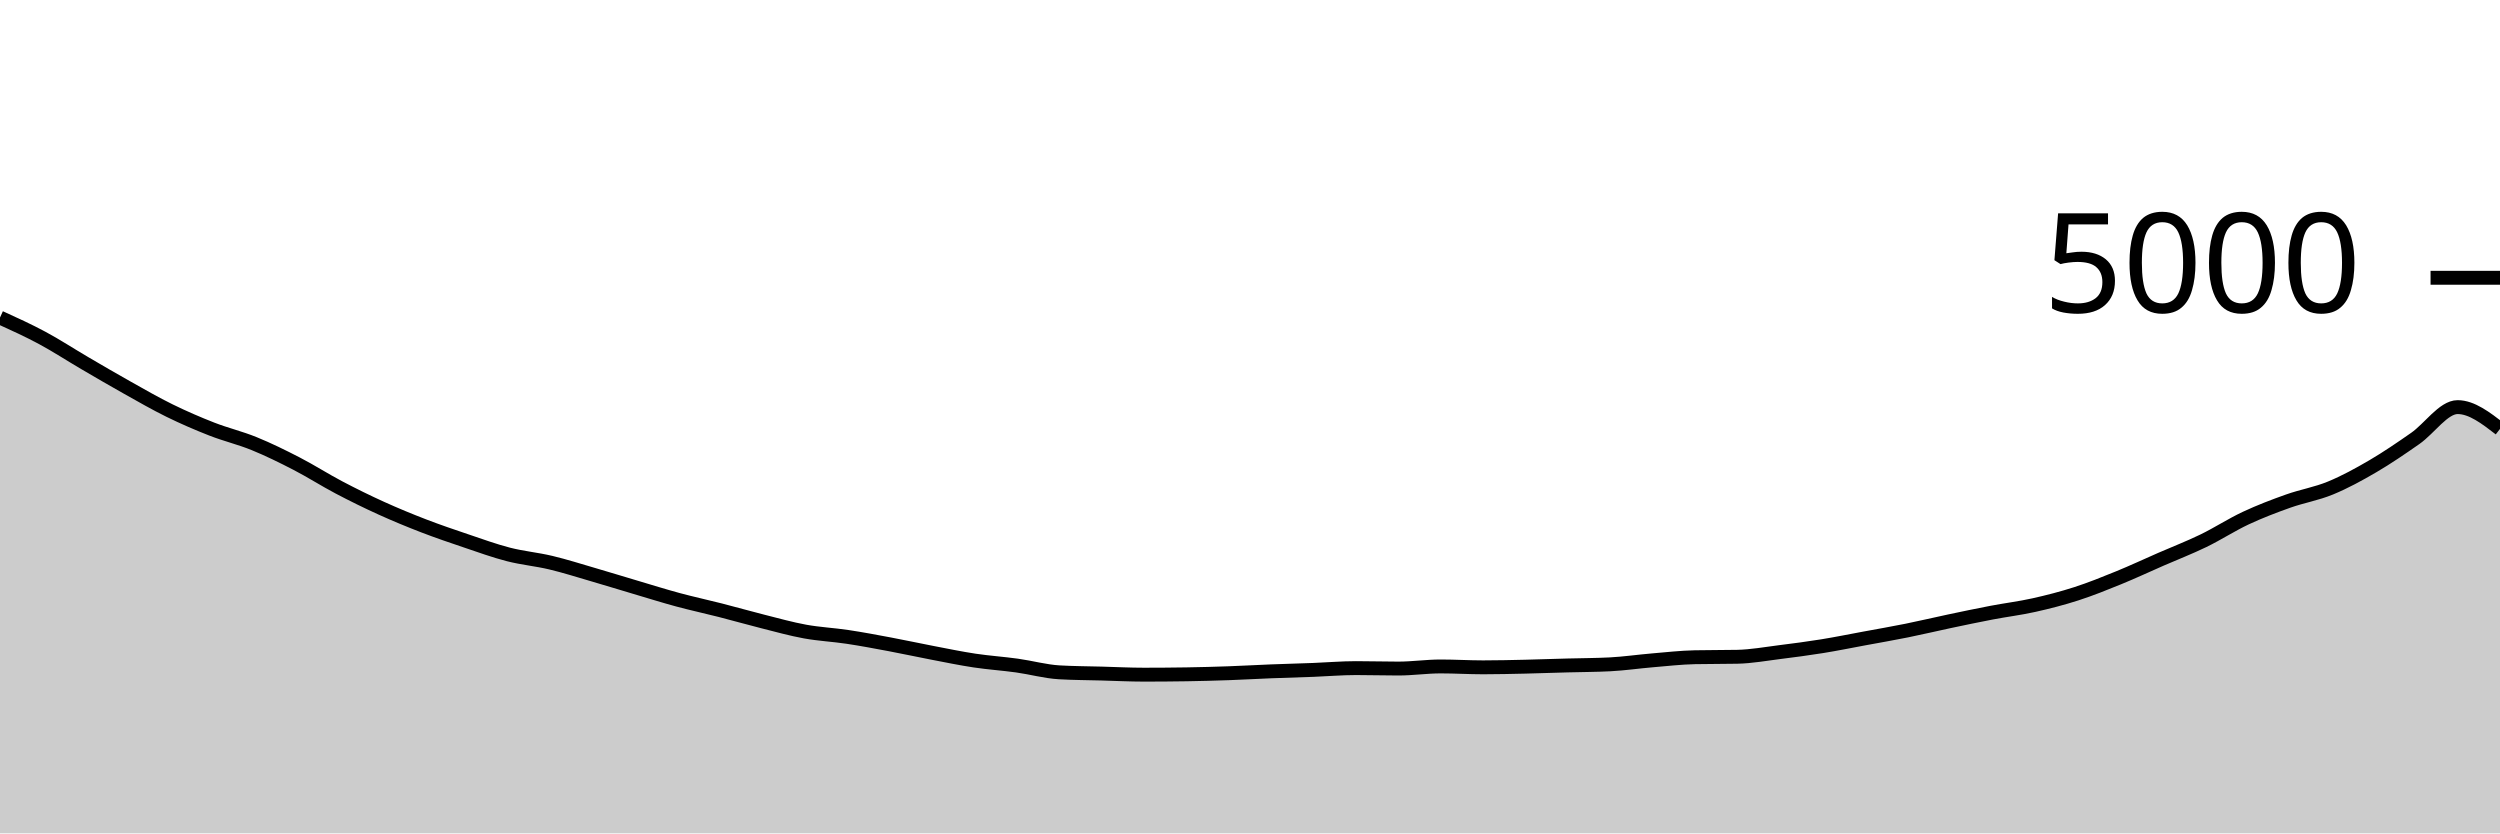
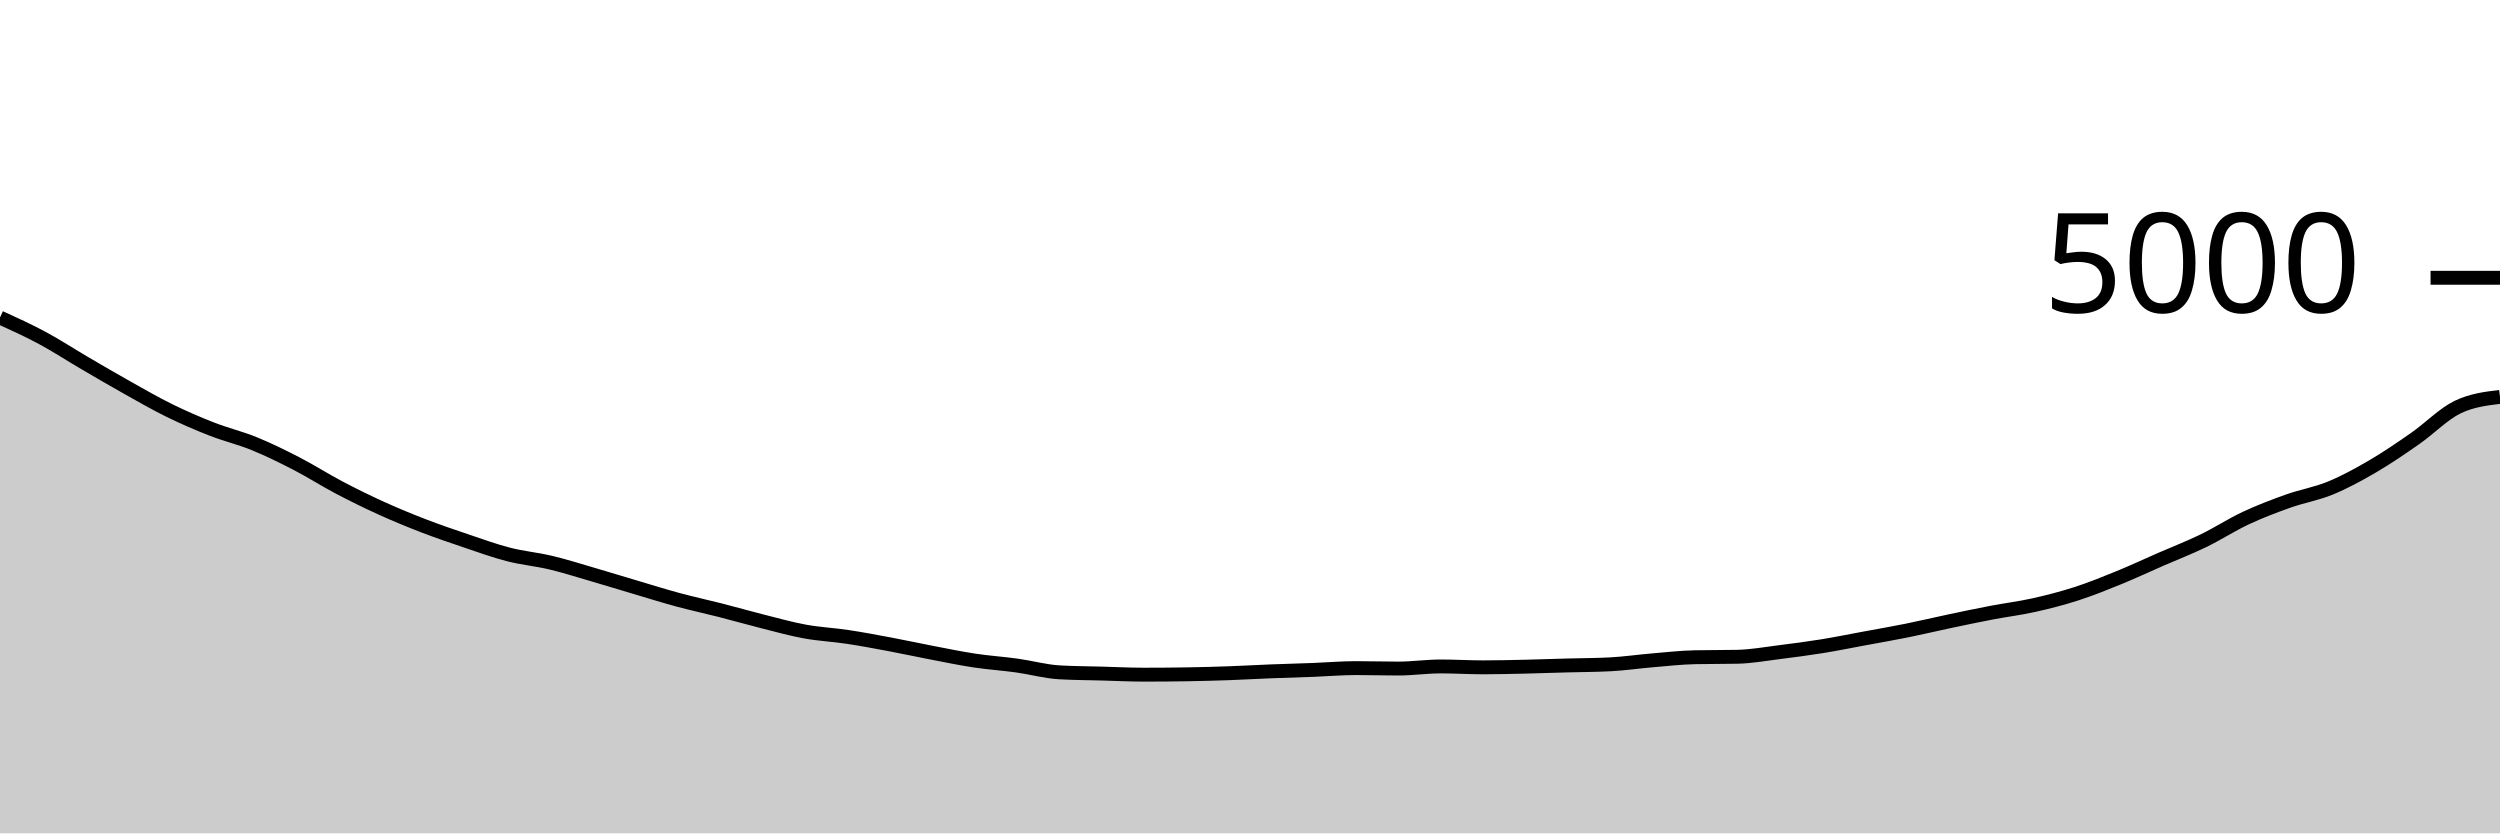
<svg xmlns="http://www.w3.org/2000/svg" viewBox="0 0 180 60">
  <g transform="translate(0,20)">
-     <path class="area" fill="rgba(0, 0, 0, 0.2)" d="M0,2.864C1.017,3.327,2.034,3.789,3.051,4.336C4.068,4.883,5.085,5.549,6.102,6.144C7.119,6.739,8.136,7.335,9.153,7.904C10.169,8.473,11.186,9.061,12.203,9.56C13.22,10.059,14.237,10.499,15.254,10.896C16.271,11.293,17.288,11.529,18.305,11.944C19.322,12.359,20.339,12.859,21.356,13.384C22.373,13.909,23.39,14.561,24.407,15.096C25.424,15.631,26.441,16.131,27.458,16.592C28.475,17.053,29.492,17.472,30.508,17.864C31.525,18.256,32.542,18.601,33.559,18.944C34.576,19.287,35.593,19.659,36.61,19.92C37.627,20.181,38.644,20.269,39.661,20.512C40.678,20.755,41.695,21.08,42.712,21.376C43.729,21.672,44.746,21.987,45.763,22.288C46.78,22.589,47.797,22.909,48.814,23.184C49.831,23.459,50.847,23.676,51.864,23.936C52.881,24.196,53.898,24.488,54.915,24.744C55.932,25,56.949,25.287,57.966,25.472C58.983,25.657,60,25.703,61.017,25.856C62.034,26.009,63.051,26.201,64.068,26.392C65.085,26.583,66.102,26.805,67.119,27C68.136,27.195,69.153,27.407,70.169,27.56C71.186,27.713,72.203,27.779,73.22,27.92C74.237,28.061,75.254,28.349,76.271,28.408C77.288,28.467,78.305,28.468,79.322,28.496C80.339,28.524,81.356,28.576,82.373,28.576C83.39,28.576,84.407,28.568,85.424,28.552C86.441,28.536,87.458,28.508,88.475,28.472C89.492,28.436,90.508,28.376,91.525,28.336C92.542,28.296,93.559,28.271,94.576,28.232C95.593,28.193,96.61,28.104,97.627,28.104C98.644,28.104,99.661,28.136,100.678,28.136C101.695,28.136,102.712,27.984,103.729,27.984C104.746,27.984,105.763,28.048,106.78,28.048C107.797,28.048,108.814,28.023,109.831,28C110.847,27.977,111.864,27.94,112.881,27.912C113.898,27.884,114.915,27.885,115.932,27.832C116.949,27.779,117.966,27.629,118.983,27.544C120,27.459,121.017,27.341,122.034,27.32C123.051,27.299,124.068,27.309,125.085,27.288C126.102,27.267,127.119,27.079,128.136,26.952C129.153,26.825,130.169,26.692,131.186,26.528C132.203,26.364,133.22,26.156,134.237,25.968C135.254,25.78,136.271,25.605,137.288,25.4C138.305,25.195,139.322,24.951,140.339,24.736C141.356,24.521,142.373,24.307,143.39,24.112C144.407,23.917,145.424,23.795,146.441,23.568C147.458,23.341,148.475,23.08,149.492,22.752C150.508,22.424,151.525,22.015,152.542,21.6C153.559,21.185,154.576,20.708,155.593,20.264C156.61,19.82,157.627,19.429,158.644,18.936C159.661,18.443,160.678,17.78,161.695,17.304C162.712,16.828,163.729,16.441,164.746,16.08C165.763,15.719,166.78,15.555,167.797,15.136C168.814,14.717,169.831,14.163,170.847,13.568C171.864,12.973,172.881,12.277,173.898,11.568C174.915,10.859,175.932,9.312,176.949,9.312C177.966,9.312,178.983,10.096,180,10.88L180,40C178.983,40,177.966,40,176.949,40C175.932,40,174.915,40,173.898,40C172.881,40,171.864,40,170.847,40C169.831,40,168.814,40,167.797,40C166.78,40,165.763,40,164.746,40C163.729,40,162.712,40,161.695,40C160.678,40,159.661,40,158.644,40C157.627,40,156.61,40,155.593,40C154.576,40,153.559,40,152.542,40C151.525,40,150.508,40,149.492,40C148.475,40,147.458,40,146.441,40C145.424,40,144.407,40,143.39,40C142.373,40,141.356,40,140.339,40C139.322,40,138.305,40,137.288,40C136.271,40,135.254,40,134.237,40C133.22,40,132.203,40,131.186,40C130.169,40,129.153,40,128.136,40C127.119,40,126.102,40,125.085,40C124.068,40,123.051,40,122.034,40C121.017,40,120,40,118.983,40C117.966,40,116.949,40,115.932,40C114.915,40,113.898,40,112.881,40C111.864,40,110.847,40,109.831,40C108.814,40,107.797,40,106.78,40C105.763,40,104.746,40,103.729,40C102.712,40,101.695,40,100.678,40C99.661,40,98.644,40,97.627,40C96.61,40,95.593,40,94.576,40C93.559,40,92.542,40,91.525,40C90.508,40,89.492,40,88.475,40C87.458,40,86.441,40,85.424,40C84.407,40,83.39,40,82.373,40C81.356,40,80.339,40,79.322,40C78.305,40,77.288,40,76.271,40C75.254,40,74.237,40,73.22,40C72.203,40,71.186,40,70.169,40C69.153,40,68.136,40,67.119,40C66.102,40,65.085,40,64.068,40C63.051,40,62.034,40,61.017,40C60,40,58.983,40,57.966,40C56.949,40,55.932,40,54.915,40C53.898,40,52.881,40,51.864,40C50.847,40,49.831,40,48.814,40C47.797,40,46.78,40,45.763,40C44.746,40,43.729,40,42.712,40C41.695,40,40.678,40,39.661,40C38.644,40,37.627,40,36.61,40C35.593,40,34.576,40,33.559,40C32.542,40,31.525,40,30.508,40C29.492,40,28.475,40,27.458,40C26.441,40,25.424,40,24.407,40C23.39,40,22.373,40,21.356,40C20.339,40,19.322,40,18.305,40C17.288,40,16.271,40,15.254,40C14.237,40,13.22,40,12.203,40C11.186,40,10.169,40,9.153,40C8.136,40,7.119,40,6.102,40C5.085,40,4.068,40,3.051,40C2.034,40,1.017,40,0,40Z" />
-     <path class="line" stroke="black" fill="none" d="M0,2.864C1.017,3.327,2.034,3.789,3.051,4.336C4.068,4.883,5.085,5.549,6.102,6.144C7.119,6.739,8.136,7.335,9.153,7.904C10.169,8.473,11.186,9.061,12.203,9.56C13.22,10.059,14.237,10.499,15.254,10.896C16.271,11.293,17.288,11.529,18.305,11.944C19.322,12.359,20.339,12.859,21.356,13.384C22.373,13.909,23.39,14.561,24.407,15.096C25.424,15.631,26.441,16.131,27.458,16.592C28.475,17.053,29.492,17.472,30.508,17.864C31.525,18.256,32.542,18.601,33.559,18.944C34.576,19.287,35.593,19.659,36.61,19.92C37.627,20.181,38.644,20.269,39.661,20.512C40.678,20.755,41.695,21.08,42.712,21.376C43.729,21.672,44.746,21.987,45.763,22.288C46.78,22.589,47.797,22.909,48.814,23.184C49.831,23.459,50.847,23.676,51.864,23.936C52.881,24.196,53.898,24.488,54.915,24.744C55.932,25,56.949,25.287,57.966,25.472C58.983,25.657,60,25.703,61.017,25.856C62.034,26.009,63.051,26.201,64.068,26.392C65.085,26.583,66.102,26.805,67.119,27C68.136,27.195,69.153,27.407,70.169,27.56C71.186,27.713,72.203,27.779,73.22,27.92C74.237,28.061,75.254,28.349,76.271,28.408C77.288,28.467,78.305,28.468,79.322,28.496C80.339,28.524,81.356,28.576,82.373,28.576C83.39,28.576,84.407,28.568,85.424,28.552C86.441,28.536,87.458,28.508,88.475,28.472C89.492,28.436,90.508,28.376,91.525,28.336C92.542,28.296,93.559,28.271,94.576,28.232C95.593,28.193,96.61,28.104,97.627,28.104C98.644,28.104,99.661,28.136,100.678,28.136C101.695,28.136,102.712,27.984,103.729,27.984C104.746,27.984,105.763,28.048,106.78,28.048C107.797,28.048,108.814,28.023,109.831,28C110.847,27.977,111.864,27.94,112.881,27.912C113.898,27.884,114.915,27.885,115.932,27.832C116.949,27.779,117.966,27.629,118.983,27.544C120,27.459,121.017,27.341,122.034,27.32C123.051,27.299,124.068,27.309,125.085,27.288C126.102,27.267,127.119,27.079,128.136,26.952C129.153,26.825,130.169,26.692,131.186,26.528C132.203,26.364,133.22,26.156,134.237,25.968C135.254,25.78,136.271,25.605,137.288,25.4C138.305,25.195,139.322,24.951,140.339,24.736C141.356,24.521,142.373,24.307,143.39,24.112C144.407,23.917,145.424,23.795,146.441,23.568C147.458,23.341,148.475,23.08,149.492,22.752C150.508,22.424,151.525,22.015,152.542,21.6C153.559,21.185,154.576,20.708,155.593,20.264C156.61,19.82,157.627,19.429,158.644,18.936C159.661,18.443,160.678,17.78,161.695,17.304C162.712,16.828,163.729,16.441,164.746,16.08C165.763,15.719,166.78,15.555,167.797,15.136C168.814,14.717,169.831,14.163,170.847,13.568C171.864,12.973,172.881,12.277,173.898,11.568C174.915,10.859,175.932,9.312,176.949,9.312C177.966,9.312,178.983,10.096,180,10.88" />
+     <path class="area" fill="rgba(0, 0, 0, 0.2)" d="M0,2.864C1.017,3.327,2.034,3.789,3.051,4.336C4.068,4.883,5.085,5.549,6.102,6.144C7.119,6.739,8.136,7.335,9.153,7.904C10.169,8.473,11.186,9.061,12.203,9.56C13.22,10.059,14.237,10.499,15.254,10.896C16.271,11.293,17.288,11.529,18.305,11.944C19.322,12.359,20.339,12.859,21.356,13.384C22.373,13.909,23.39,14.561,24.407,15.096C25.424,15.631,26.441,16.131,27.458,16.592C28.475,17.053,29.492,17.472,30.508,17.864C31.525,18.256,32.542,18.601,33.559,18.944C34.576,19.287,35.593,19.659,36.61,19.92C37.627,20.181,38.644,20.269,39.661,20.512C40.678,20.755,41.695,21.08,42.712,21.376C43.729,21.672,44.746,21.987,45.763,22.288C46.78,22.589,47.797,22.909,48.814,23.184C49.831,23.459,50.847,23.676,51.864,23.936C52.881,24.196,53.898,24.488,54.915,24.744C55.932,25,56.949,25.287,57.966,25.472C58.983,25.657,60,25.703,61.017,25.856C62.034,26.009,63.051,26.201,64.068,26.392C65.085,26.583,66.102,26.805,67.119,27C68.136,27.195,69.153,27.407,70.169,27.56C71.186,27.713,72.203,27.779,73.22,27.92C74.237,28.061,75.254,28.349,76.271,28.408C77.288,28.467,78.305,28.468,79.322,28.496C80.339,28.524,81.356,28.576,82.373,28.576C83.39,28.576,84.407,28.568,85.424,28.552C86.441,28.536,87.458,28.508,88.475,28.472C89.492,28.436,90.508,28.376,91.525,28.336C92.542,28.296,93.559,28.271,94.576,28.232C95.593,28.193,96.61,28.104,97.627,28.104C98.644,28.104,99.661,28.136,100.678,28.136C101.695,28.136,102.712,27.984,103.729,27.984C104.746,27.984,105.763,28.048,106.78,28.048C107.797,28.048,108.814,28.023,109.831,28C110.847,27.977,111.864,27.94,112.881,27.912C113.898,27.884,114.915,27.885,115.932,27.832C116.949,27.779,117.966,27.629,118.983,27.544C120,27.459,121.017,27.341,122.034,27.32C123.051,27.299,124.068,27.309,125.085,27.288C126.102,27.267,127.119,27.079,128.136,26.952C129.153,26.825,130.169,26.692,131.186,26.528C132.203,26.364,133.22,26.156,134.237,25.968C135.254,25.78,136.271,25.605,137.288,25.4C138.305,25.195,139.322,24.951,140.339,24.736C141.356,24.521,142.373,24.307,143.39,24.112C144.407,23.917,145.424,23.795,146.441,23.568C147.458,23.341,148.475,23.08,149.492,22.752C150.508,22.424,151.525,22.015,152.542,21.6C153.559,21.185,154.576,20.708,155.593,20.264C156.61,19.82,157.627,19.429,158.644,18.936C159.661,18.443,160.678,17.78,161.695,17.304C162.712,16.828,163.729,16.441,164.746,16.08C165.763,15.719,166.78,15.555,167.797,15.136C168.814,14.717,169.831,14.163,170.847,13.568C171.864,12.973,172.881,12.277,173.898,11.568C174.915,10.859,175.932,9.803,176.949,9.312C177.966,8.821,178.983,8.699,180,8.576L180,40C178.983,40,177.966,40,176.949,40C175.932,40,174.915,40,173.898,40C172.881,40,171.864,40,170.847,40C169.831,40,168.814,40,167.797,40C166.78,40,165.763,40,164.746,40C163.729,40,162.712,40,161.695,40C160.678,40,159.661,40,158.644,40C157.627,40,156.61,40,155.593,40C154.576,40,153.559,40,152.542,40C151.525,40,150.508,40,149.492,40C148.475,40,147.458,40,146.441,40C145.424,40,144.407,40,143.39,40C142.373,40,141.356,40,140.339,40C139.322,40,138.305,40,137.288,40C136.271,40,135.254,40,134.237,40C133.22,40,132.203,40,131.186,40C130.169,40,129.153,40,128.136,40C127.119,40,126.102,40,125.085,40C124.068,40,123.051,40,122.034,40C121.017,40,120,40,118.983,40C117.966,40,116.949,40,115.932,40C114.915,40,113.898,40,112.881,40C111.864,40,110.847,40,109.831,40C108.814,40,107.797,40,106.78,40C105.763,40,104.746,40,103.729,40C102.712,40,101.695,40,100.678,40C99.661,40,98.644,40,97.627,40C96.61,40,95.593,40,94.576,40C93.559,40,92.542,40,91.525,40C90.508,40,89.492,40,88.475,40C87.458,40,86.441,40,85.424,40C84.407,40,83.39,40,82.373,40C81.356,40,80.339,40,79.322,40C78.305,40,77.288,40,76.271,40C75.254,40,74.237,40,73.22,40C72.203,40,71.186,40,70.169,40C69.153,40,68.136,40,67.119,40C66.102,40,65.085,40,64.068,40C63.051,40,62.034,40,61.017,40C60,40,58.983,40,57.966,40C56.949,40,55.932,40,54.915,40C53.898,40,52.881,40,51.864,40C50.847,40,49.831,40,48.814,40C47.797,40,46.78,40,45.763,40C44.746,40,43.729,40,42.712,40C41.695,40,40.678,40,39.661,40C38.644,40,37.627,40,36.61,40C35.593,40,34.576,40,33.559,40C32.542,40,31.525,40,30.508,40C29.492,40,28.475,40,27.458,40C26.441,40,25.424,40,24.407,40C23.39,40,22.373,40,21.356,40C20.339,40,19.322,40,18.305,40C17.288,40,16.271,40,15.254,40C14.237,40,13.22,40,12.203,40C11.186,40,10.169,40,9.153,40C8.136,40,7.119,40,6.102,40C5.085,40,4.068,40,3.051,40C2.034,40,1.017,40,0,40Z" />
+     <path class="line" stroke="black" fill="none" d="M0,2.864C1.017,3.327,2.034,3.789,3.051,4.336C4.068,4.883,5.085,5.549,6.102,6.144C7.119,6.739,8.136,7.335,9.153,7.904C10.169,8.473,11.186,9.061,12.203,9.56C13.22,10.059,14.237,10.499,15.254,10.896C16.271,11.293,17.288,11.529,18.305,11.944C19.322,12.359,20.339,12.859,21.356,13.384C22.373,13.909,23.39,14.561,24.407,15.096C25.424,15.631,26.441,16.131,27.458,16.592C28.475,17.053,29.492,17.472,30.508,17.864C31.525,18.256,32.542,18.601,33.559,18.944C34.576,19.287,35.593,19.659,36.61,19.92C37.627,20.181,38.644,20.269,39.661,20.512C40.678,20.755,41.695,21.08,42.712,21.376C43.729,21.672,44.746,21.987,45.763,22.288C46.78,22.589,47.797,22.909,48.814,23.184C49.831,23.459,50.847,23.676,51.864,23.936C52.881,24.196,53.898,24.488,54.915,24.744C55.932,25,56.949,25.287,57.966,25.472C58.983,25.657,60,25.703,61.017,25.856C62.034,26.009,63.051,26.201,64.068,26.392C65.085,26.583,66.102,26.805,67.119,27C68.136,27.195,69.153,27.407,70.169,27.56C71.186,27.713,72.203,27.779,73.22,27.92C74.237,28.061,75.254,28.349,76.271,28.408C77.288,28.467,78.305,28.468,79.322,28.496C80.339,28.524,81.356,28.576,82.373,28.576C83.39,28.576,84.407,28.568,85.424,28.552C86.441,28.536,87.458,28.508,88.475,28.472C89.492,28.436,90.508,28.376,91.525,28.336C92.542,28.296,93.559,28.271,94.576,28.232C95.593,28.193,96.61,28.104,97.627,28.104C98.644,28.104,99.661,28.136,100.678,28.136C101.695,28.136,102.712,27.984,103.729,27.984C104.746,27.984,105.763,28.048,106.78,28.048C107.797,28.048,108.814,28.023,109.831,28C110.847,27.977,111.864,27.94,112.881,27.912C113.898,27.884,114.915,27.885,115.932,27.832C116.949,27.779,117.966,27.629,118.983,27.544C120,27.459,121.017,27.341,122.034,27.32C123.051,27.299,124.068,27.309,125.085,27.288C126.102,27.267,127.119,27.079,128.136,26.952C129.153,26.825,130.169,26.692,131.186,26.528C132.203,26.364,133.22,26.156,134.237,25.968C135.254,25.78,136.271,25.605,137.288,25.4C138.305,25.195,139.322,24.951,140.339,24.736C141.356,24.521,142.373,24.307,143.39,24.112C144.407,23.917,145.424,23.795,146.441,23.568C147.458,23.341,148.475,23.08,149.492,22.752C150.508,22.424,151.525,22.015,152.542,21.6C153.559,21.185,154.576,20.708,155.593,20.264C156.61,19.82,157.627,19.429,158.644,18.936C159.661,18.443,160.678,17.78,161.695,17.304C162.712,16.828,163.729,16.441,164.746,16.08C165.763,15.719,166.78,15.555,167.797,15.136C168.814,14.717,169.831,14.163,170.847,13.568C171.864,12.973,172.881,12.277,173.898,11.568C174.915,10.859,175.932,9.803,176.949,9.312C177.966,8.821,178.983,8.699,180,8.576" />
    <path class="axis-ceiling" stroke-width="1" stroke="black" fill="none" d="M175,0L180,0" />
    <text class="axis-ceiling-label" font-family="sans-serif" text-anchor="end" font-size="10px" x="170" y="2.5">5000</text>
  </g>
</svg>
